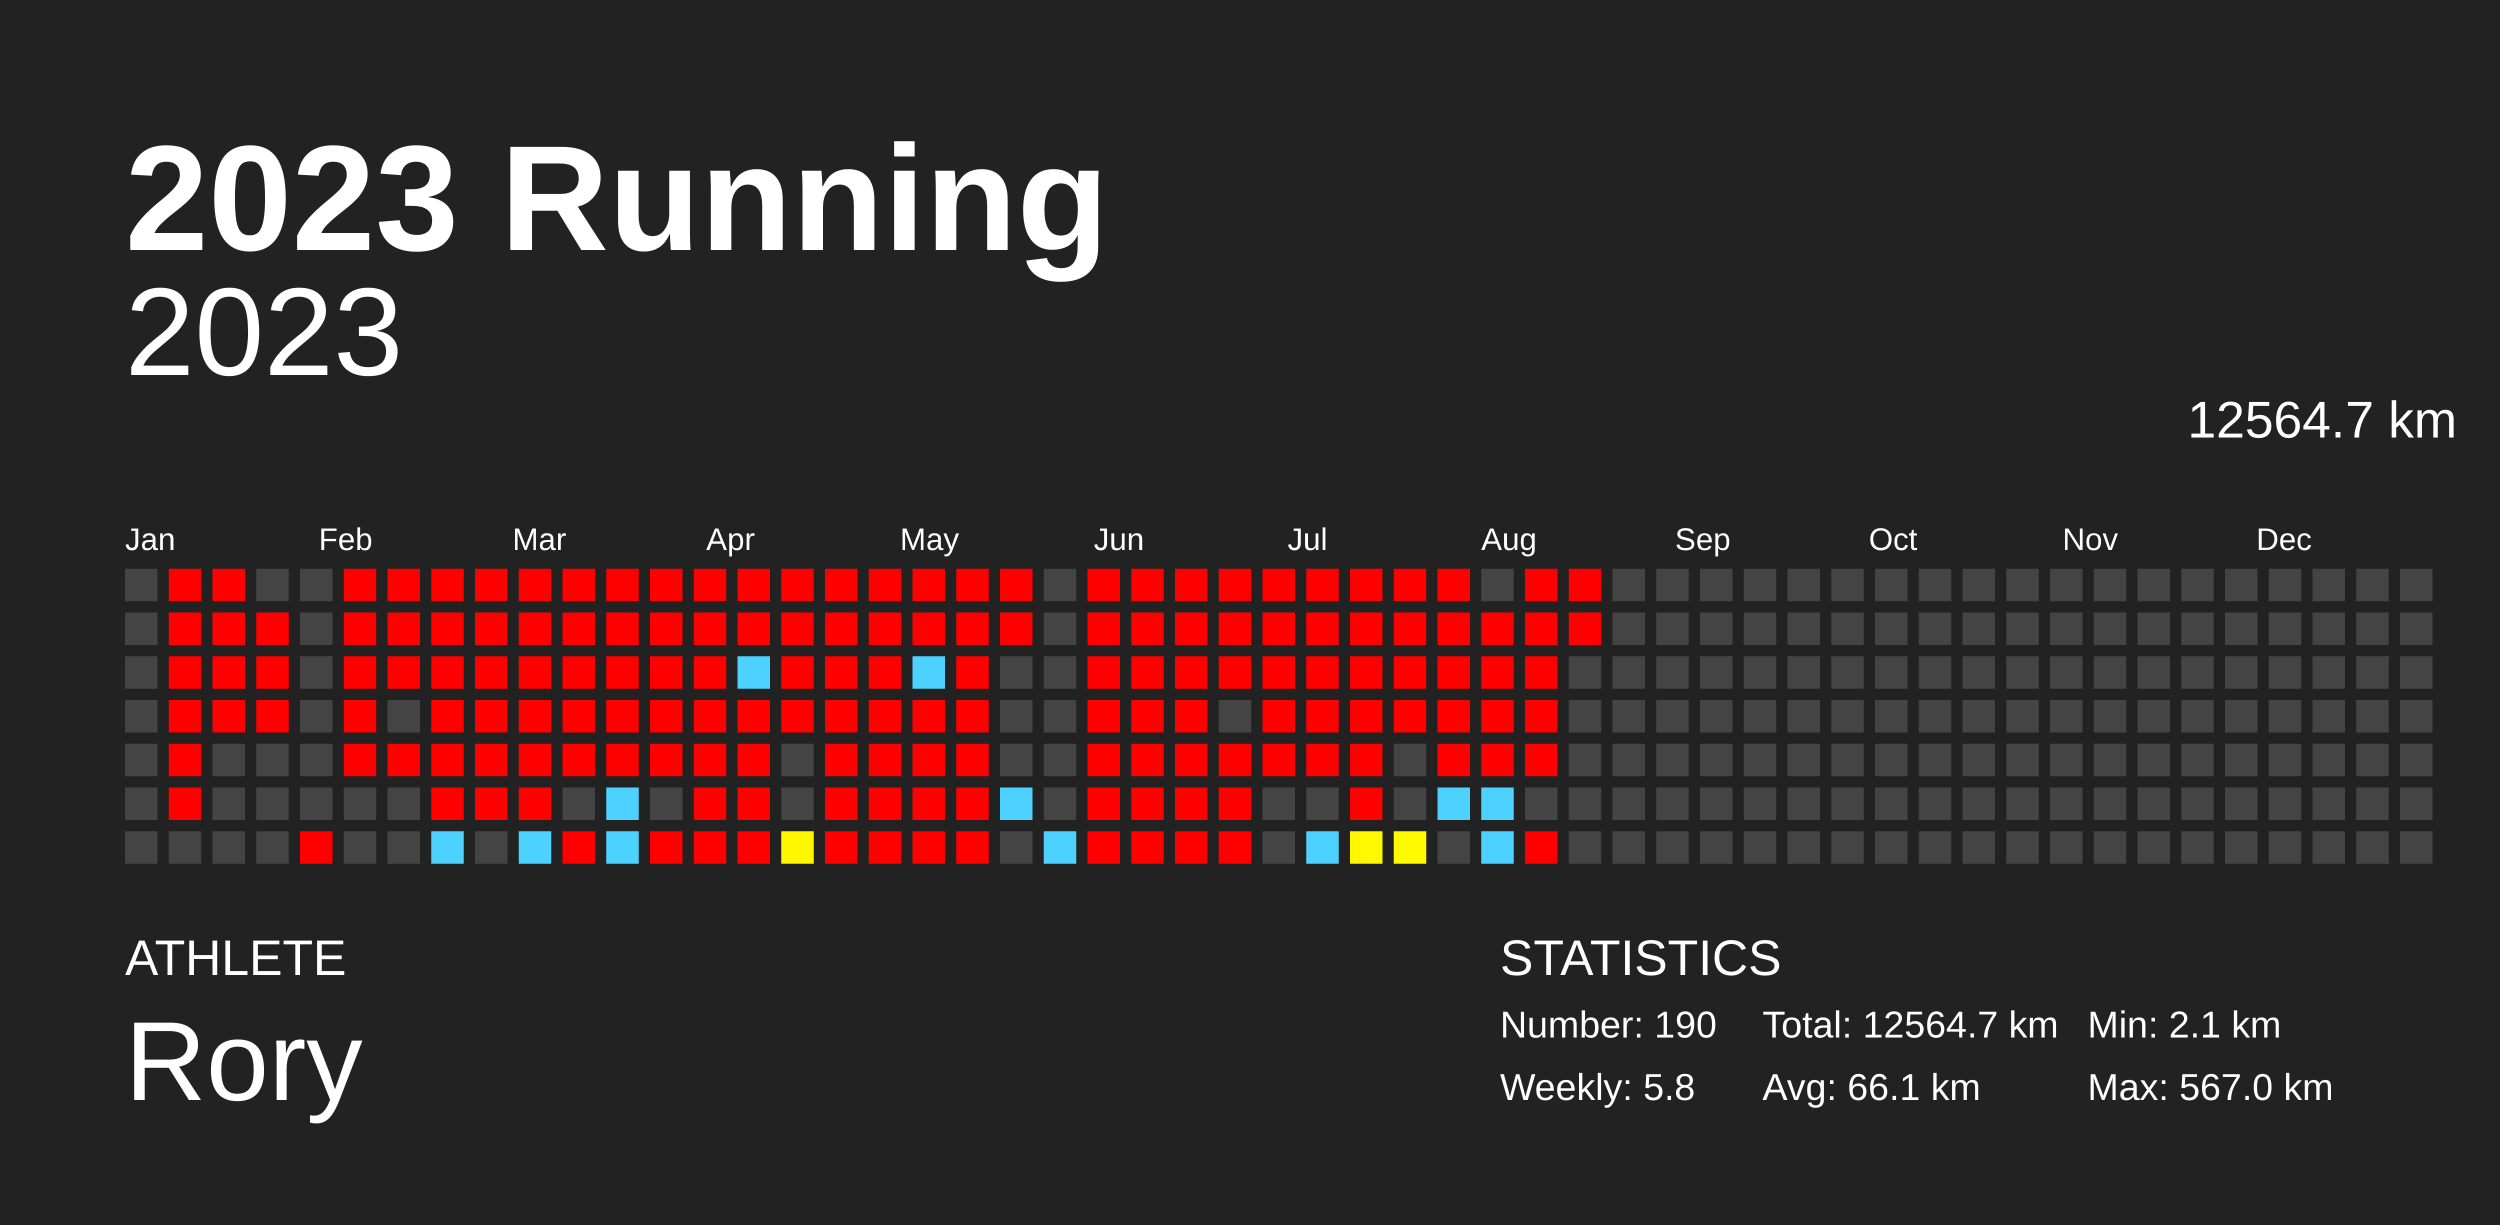
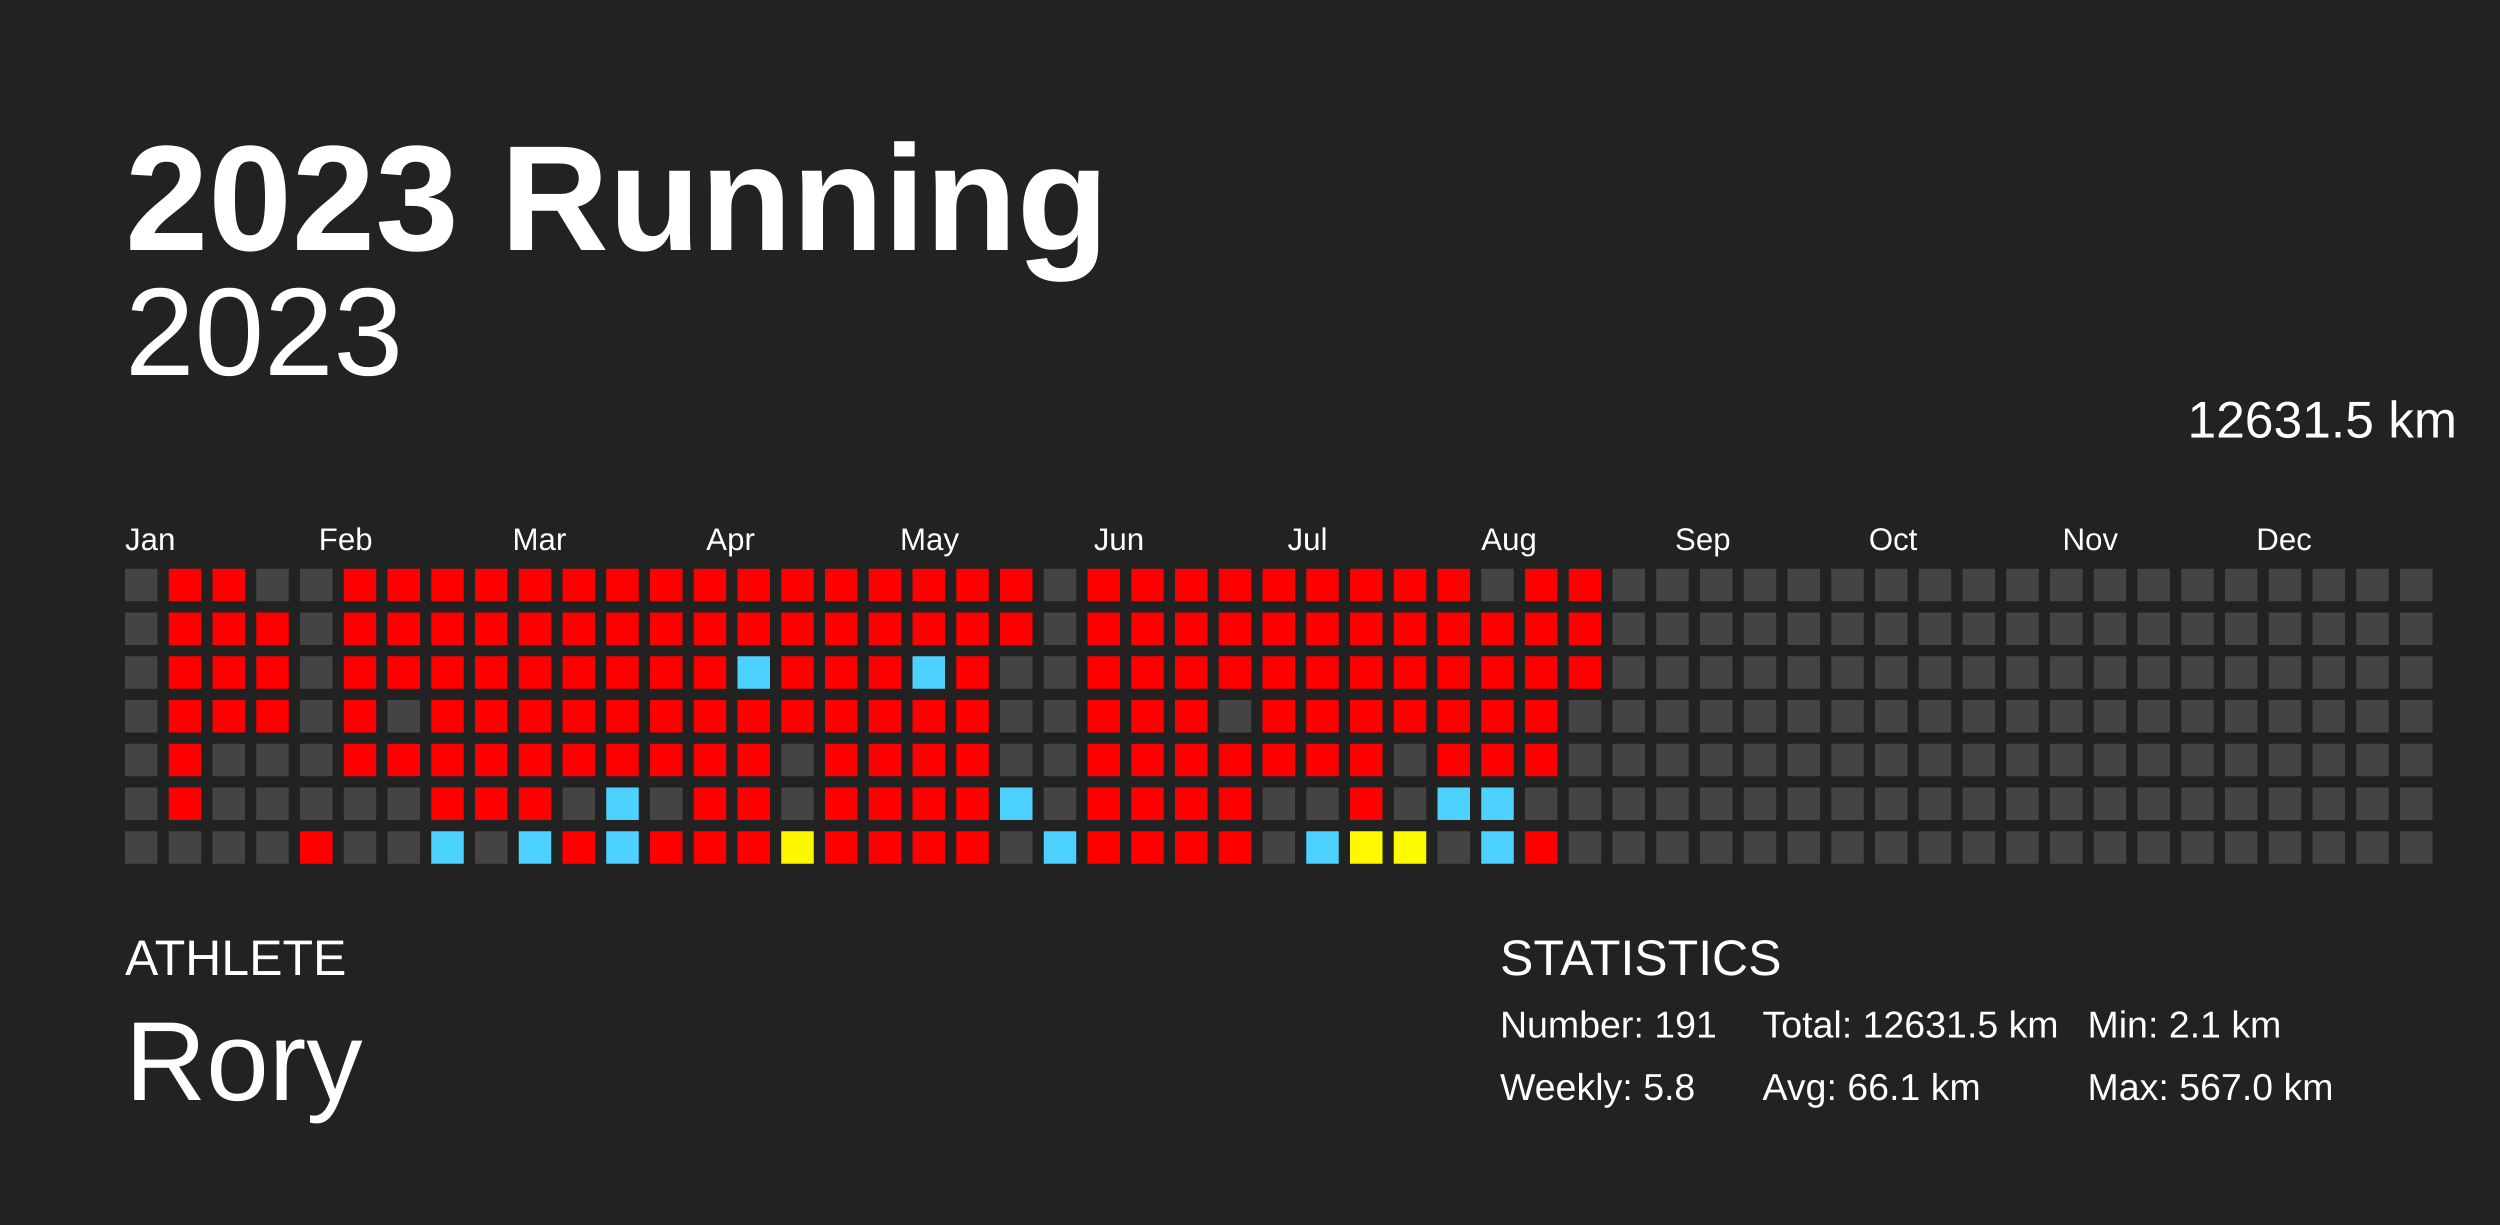
<svg xmlns="http://www.w3.org/2000/svg" baseProfile="full" height="98mm" version="1.1" viewBox="0,0,200,98" width="200mm">
  <defs />
  <rect fill="#222222" height="98" width="200" x="0" y="0" />
  <text fill="#FFFFFF" style="font-size:12px; font-family:Arial; font-weight:bold;" x="10" y="20">2023 Running</text>
  <text fill="#FFFFFF" style="font-size:4px; font-family:Arial" x="10" y="78">ATHLETE</text>
  <text fill="#FFFFFF" style="font-size:9px; font-family:Arial" x="10" y="88">Rory</text>
  <text fill="#FFFFFF" style="font-size:4px; font-family:Arial" x="120" y="78">STATISTICS</text>
-   <text fill="#FFFFFF" style="font-size:3px; font-family:Arial" x="120" y="83">Number: 190</text>
+   <text fill="#FFFFFF" style="font-size:3px; font-family:Arial" x="120" y="83">Number: 191</text>
  <text fill="#FFFFFF" style="font-size:3px; font-family:Arial" x="120" y="88">Weekly: 5.8</text>
-   <text fill="#FFFFFF" style="font-size:3px; font-family:Arial" x="141" y="83">Total: 12564.7 km</text>
+   <text fill="#FFFFFF" style="font-size:3px; font-family:Arial" x="141" y="83">Total: 12631.5 km</text>
  <text fill="#FFFFFF" style="font-size:3px; font-family:Arial" x="141" y="88">Avg: 66.1 km</text>
  <text fill="#FFFFFF" style="font-size:3px; font-family:Arial" x="167" y="83">Min: 2.1 km</text>
  <text fill="#FFFFFF" style="font-size:3px; font-family:Arial" x="167" y="88">Max: 567.0 km</text>
  <text alignment-baseline="hanging" fill="#FFFFFF" style="font-size:10.0px; font-family:Arial;" x="10" y="30">2023</text>
-   <text alignment-baseline="hanging" fill="#FFFFFF" style="font-size:4.125px; font-family:Arial;" x="175" y="35">12564.7 km</text>
+   <text alignment-baseline="hanging" fill="#FFFFFF" style="font-size:4.125px; font-family:Arial;" x="175" y="35">12631.5 km</text>
  <text fill="#FFFFFF" style="font-size:2.5px; font-family:Arial" x="10.0" y="44">Jan</text>
  <text fill="#FFFFFF" style="font-size:2.5px; font-family:Arial" x="25.5" y="44">Feb</text>
  <text fill="#FFFFFF" style="font-size:2.5px; font-family:Arial" x="41.0" y="44">Mar</text>
  <text fill="#FFFFFF" style="font-size:2.5px; font-family:Arial" x="56.5" y="44">Apr</text>
  <text fill="#FFFFFF" style="font-size:2.5px; font-family:Arial" x="72.0" y="44">May</text>
  <text fill="#FFFFFF" style="font-size:2.5px; font-family:Arial" x="87.5" y="44">Jun</text>
  <text fill="#FFFFFF" style="font-size:2.5px; font-family:Arial" x="103.0" y="44">Jul</text>
  <text fill="#FFFFFF" style="font-size:2.5px; font-family:Arial" x="118.5" y="44">Aug</text>
  <text fill="#FFFFFF" style="font-size:2.5px; font-family:Arial" x="134.0" y="44">Sep</text>
  <text fill="#FFFFFF" style="font-size:2.5px; font-family:Arial" x="149.5" y="44">Oct</text>
  <text fill="#FFFFFF" style="font-size:2.5px; font-family:Arial" x="165.0" y="44">Nov</text>
  <text fill="#FFFFFF" style="font-size:2.5px; font-family:Arial" x="180.5" y="44">Dec</text>
  <rect fill="#444444" height="2.6" width="2.6" x="10.0" y="45.5" />
  <rect fill="#444444" height="2.6" width="2.6" x="10.0" y="49.0" />
  <rect fill="#444444" height="2.6" width="2.6" x="10.0" y="52.5" />
  <rect fill="#444444" height="2.6" width="2.6" x="10.0" y="56.0" />
  <rect fill="#444444" height="2.6" width="2.6" x="10.0" y="59.5" />
  <rect fill="#444444" height="2.6" width="2.6" x="10.0" y="63.0" />
  <rect fill="#444444" height="2.6" width="2.6" x="10.0" y="66.5" />
  <rect fill="red" height="2.6" width="2.6" x="13.5" y="45.5" />
  <rect fill="red" height="2.6" width="2.6" x="13.5" y="49.0" />
  <rect fill="red" height="2.6" width="2.6" x="13.5" y="52.5" />
  <rect fill="red" height="2.6" width="2.6" x="13.5" y="56.0" />
  <rect fill="red" height="2.6" width="2.6" x="13.5" y="59.5" />
  <rect fill="red" height="2.6" width="2.6" x="13.5" y="63.0" />
  <rect fill="#444444" height="2.6" width="2.6" x="13.5" y="66.5" />
  <rect fill="red" height="2.6" width="2.6" x="17.0" y="45.5" />
  <rect fill="red" height="2.6" width="2.6" x="17.0" y="49.0" />
  <rect fill="red" height="2.6" width="2.6" x="17.0" y="52.5" />
  <rect fill="red" height="2.6" width="2.6" x="17.0" y="56.0" />
  <rect fill="#444444" height="2.6" width="2.6" x="17.0" y="59.5" />
  <rect fill="#444444" height="2.6" width="2.6" x="17.0" y="63.0" />
  <rect fill="#444444" height="2.6" width="2.6" x="17.0" y="66.5" />
  <rect fill="#444444" height="2.6" width="2.6" x="20.5" y="45.5" />
  <rect fill="red" height="2.6" width="2.6" x="20.5" y="49.0" />
  <rect fill="red" height="2.6" width="2.6" x="20.5" y="52.5" />
  <rect fill="red" height="2.6" width="2.6" x="20.5" y="56.0" />
  <rect fill="#444444" height="2.6" width="2.6" x="20.5" y="59.5" />
  <rect fill="#444444" height="2.6" width="2.6" x="20.5" y="63.0" />
  <rect fill="#444444" height="2.6" width="2.6" x="20.5" y="66.5" />
  <rect fill="#444444" height="2.6" width="2.6" x="24.0" y="45.5" />
  <rect fill="#444444" height="2.6" width="2.6" x="24.0" y="49.0" />
  <rect fill="#444444" height="2.6" width="2.6" x="24.0" y="52.5" />
  <rect fill="#444444" height="2.6" width="2.6" x="24.0" y="56.0" />
  <rect fill="#444444" height="2.6" width="2.6" x="24.0" y="59.5" />
  <rect fill="#444444" height="2.6" width="2.6" x="24.0" y="63.0" />
  <rect fill="red" height="2.6" width="2.6" x="24.0" y="66.5" />
  <rect fill="red" height="2.6" width="2.6" x="27.5" y="45.5" />
  <rect fill="red" height="2.6" width="2.6" x="27.5" y="49.0" />
  <rect fill="red" height="2.6" width="2.6" x="27.5" y="52.5" />
  <rect fill="red" height="2.6" width="2.6" x="27.5" y="56.0" />
  <rect fill="red" height="2.6" width="2.6" x="27.5" y="59.5" />
  <rect fill="#444444" height="2.6" width="2.6" x="27.5" y="63.0" />
  <rect fill="#444444" height="2.6" width="2.6" x="27.5" y="66.5" />
  <rect fill="red" height="2.6" width="2.6" x="31.0" y="45.5" />
  <rect fill="red" height="2.6" width="2.6" x="31.0" y="49.0" />
  <rect fill="red" height="2.6" width="2.6" x="31.0" y="52.5" />
  <rect fill="#444444" height="2.6" width="2.6" x="31.0" y="56.0" />
  <rect fill="red" height="2.6" width="2.6" x="31.0" y="59.5" />
  <rect fill="#444444" height="2.6" width="2.6" x="31.0" y="63.0" />
  <rect fill="#444444" height="2.6" width="2.6" x="31.0" y="66.5" />
  <rect fill="red" height="2.6" width="2.6" x="34.5" y="45.5" />
  <rect fill="red" height="2.6" width="2.6" x="34.5" y="49.0" />
  <rect fill="red" height="2.6" width="2.6" x="34.5" y="52.5" />
  <rect fill="red" height="2.6" width="2.6" x="34.5" y="56.0" />
  <rect fill="red" height="2.6" width="2.6" x="34.5" y="59.5" />
  <rect fill="red" height="2.6" width="2.6" x="34.5" y="63.0" />
  <rect fill="#4dd2ff" height="2.6" width="2.6" x="34.5" y="66.5" />
  <rect fill="red" height="2.6" width="2.6" x="38.0" y="45.5" />
  <rect fill="red" height="2.6" width="2.6" x="38.0" y="49.0" />
  <rect fill="red" height="2.6" width="2.6" x="38.0" y="52.5" />
  <rect fill="red" height="2.6" width="2.6" x="38.0" y="56.0" />
  <rect fill="red" height="2.6" width="2.6" x="38.0" y="59.5" />
  <rect fill="red" height="2.6" width="2.6" x="38.0" y="63.0" />
  <rect fill="#444444" height="2.6" width="2.6" x="38.0" y="66.5" />
  <rect fill="red" height="2.6" width="2.6" x="41.5" y="45.5" />
  <rect fill="red" height="2.6" width="2.6" x="41.5" y="49.0" />
  <rect fill="red" height="2.6" width="2.6" x="41.5" y="52.5" />
  <rect fill="red" height="2.6" width="2.6" x="41.5" y="56.0" />
  <rect fill="red" height="2.6" width="2.6" x="41.5" y="59.5" />
  <rect fill="red" height="2.6" width="2.6" x="41.5" y="63.0" />
  <rect fill="#4dd2ff" height="2.6" width="2.6" x="41.5" y="66.5" />
  <rect fill="red" height="2.6" width="2.6" x="45.0" y="45.5" />
  <rect fill="red" height="2.6" width="2.6" x="45.0" y="49.0" />
  <rect fill="red" height="2.6" width="2.6" x="45.0" y="52.5" />
  <rect fill="red" height="2.6" width="2.6" x="45.0" y="56.0" />
  <rect fill="red" height="2.6" width="2.6" x="45.0" y="59.5" />
  <rect fill="#444444" height="2.6" width="2.6" x="45.0" y="63.0" />
  <rect fill="red" height="2.6" width="2.6" x="45.0" y="66.5" />
  <rect fill="red" height="2.6" width="2.6" x="48.5" y="45.5" />
  <rect fill="red" height="2.6" width="2.6" x="48.5" y="49.0" />
  <rect fill="red" height="2.6" width="2.6" x="48.5" y="52.5" />
  <rect fill="red" height="2.6" width="2.6" x="48.5" y="56.0" />
  <rect fill="red" height="2.6" width="2.6" x="48.5" y="59.5" />
  <rect fill="#4dd2ff" height="2.6" width="2.6" x="48.5" y="63.0" />
  <rect fill="#4dd2ff" height="2.6" width="2.6" x="48.5" y="66.5" />
  <rect fill="red" height="2.6" width="2.6" x="52.0" y="45.5" />
  <rect fill="red" height="2.6" width="2.6" x="52.0" y="49.0" />
  <rect fill="red" height="2.6" width="2.6" x="52.0" y="52.5" />
  <rect fill="red" height="2.6" width="2.6" x="52.0" y="56.0" />
  <rect fill="red" height="2.6" width="2.6" x="52.0" y="59.5" />
  <rect fill="#444444" height="2.6" width="2.6" x="52.0" y="63.0" />
  <rect fill="red" height="2.6" width="2.6" x="52.0" y="66.5" />
  <rect fill="red" height="2.6" width="2.6" x="55.5" y="45.5" />
  <rect fill="red" height="2.6" width="2.6" x="55.5" y="49.0" />
  <rect fill="red" height="2.6" width="2.6" x="55.5" y="52.5" />
  <rect fill="red" height="2.6" width="2.6" x="55.5" y="56.0" />
  <rect fill="red" height="2.6" width="2.6" x="55.5" y="59.5" />
  <rect fill="red" height="2.6" width="2.6" x="55.5" y="63.0" />
  <rect fill="red" height="2.6" width="2.6" x="55.5" y="66.5" />
  <rect fill="red" height="2.6" width="2.6" x="59.0" y="45.5" />
  <rect fill="red" height="2.6" width="2.6" x="59.0" y="49.0" />
  <rect fill="#4dd2ff" height="2.6" width="2.6" x="59.0" y="52.5" />
  <rect fill="red" height="2.6" width="2.6" x="59.0" y="56.0" />
  <rect fill="red" height="2.6" width="2.6" x="59.0" y="59.5" />
  <rect fill="red" height="2.6" width="2.6" x="59.0" y="63.0" />
  <rect fill="red" height="2.6" width="2.6" x="59.0" y="66.5" />
  <rect fill="red" height="2.6" width="2.6" x="62.5" y="45.5" />
  <rect fill="red" height="2.6" width="2.6" x="62.5" y="49.0" />
  <rect fill="red" height="2.6" width="2.6" x="62.5" y="52.5" />
  <rect fill="red" height="2.6" width="2.6" x="62.5" y="56.0" />
  <rect fill="#444444" height="2.6" width="2.6" x="62.5" y="59.5" />
  <rect fill="#444444" height="2.6" width="2.6" x="62.5" y="63.0" />
  <rect fill="#fff700" height="2.6" width="2.6" x="62.5" y="66.5" />
  <rect fill="red" height="2.6" width="2.6" x="66.0" y="45.5" />
  <rect fill="red" height="2.6" width="2.6" x="66.0" y="49.0" />
  <rect fill="red" height="2.6" width="2.6" x="66.0" y="52.5" />
  <rect fill="red" height="2.6" width="2.6" x="66.0" y="56.0" />
  <rect fill="red" height="2.6" width="2.6" x="66.0" y="59.5" />
  <rect fill="red" height="2.6" width="2.6" x="66.0" y="63.0" />
  <rect fill="red" height="2.6" width="2.6" x="66.0" y="66.5" />
  <rect fill="red" height="2.6" width="2.6" x="69.5" y="45.5" />
  <rect fill="red" height="2.6" width="2.6" x="69.5" y="49.0" />
  <rect fill="red" height="2.6" width="2.6" x="69.5" y="52.5" />
  <rect fill="red" height="2.6" width="2.6" x="69.5" y="56.0" />
  <rect fill="red" height="2.6" width="2.6" x="69.5" y="59.5" />
  <rect fill="red" height="2.6" width="2.6" x="69.5" y="63.0" />
  <rect fill="red" height="2.6" width="2.6" x="69.5" y="66.5" />
  <rect fill="red" height="2.6" width="2.6" x="73.0" y="45.5" />
  <rect fill="red" height="2.6" width="2.6" x="73.0" y="49.0" />
  <rect fill="#4dd2ff" height="2.6" width="2.6" x="73.0" y="52.5" />
  <rect fill="red" height="2.6" width="2.6" x="73.0" y="56.0" />
  <rect fill="red" height="2.6" width="2.6" x="73.0" y="59.5" />
  <rect fill="red" height="2.6" width="2.6" x="73.0" y="63.0" />
  <rect fill="red" height="2.6" width="2.6" x="73.0" y="66.5" />
  <rect fill="red" height="2.6" width="2.6" x="76.5" y="45.5" />
  <rect fill="red" height="2.6" width="2.6" x="76.5" y="49.0" />
  <rect fill="red" height="2.6" width="2.6" x="76.5" y="52.5" />
  <rect fill="red" height="2.6" width="2.6" x="76.5" y="56.0" />
  <rect fill="red" height="2.6" width="2.6" x="76.5" y="59.5" />
  <rect fill="red" height="2.6" width="2.6" x="76.5" y="63.0" />
  <rect fill="red" height="2.6" width="2.6" x="76.5" y="66.5" />
  <rect fill="red" height="2.6" width="2.6" x="80.0" y="45.5" />
  <rect fill="red" height="2.6" width="2.6" x="80.0" y="49.0" />
  <rect fill="#444444" height="2.6" width="2.6" x="80.0" y="52.5" />
  <rect fill="#444444" height="2.6" width="2.6" x="80.0" y="56.0" />
  <rect fill="#444444" height="2.6" width="2.6" x="80.0" y="59.5" />
  <rect fill="#4dd2ff" height="2.6" width="2.6" x="80.0" y="63.0" />
  <rect fill="#444444" height="2.6" width="2.6" x="80.0" y="66.5" />
  <rect fill="#444444" height="2.6" width="2.6" x="83.5" y="45.5" />
  <rect fill="#444444" height="2.6" width="2.6" x="83.5" y="49.0" />
  <rect fill="#444444" height="2.6" width="2.6" x="83.5" y="52.5" />
  <rect fill="#444444" height="2.6" width="2.6" x="83.5" y="56.0" />
  <rect fill="#444444" height="2.6" width="2.6" x="83.5" y="59.5" />
  <rect fill="#444444" height="2.6" width="2.6" x="83.5" y="63.0" />
  <rect fill="#4dd2ff" height="2.6" width="2.6" x="83.5" y="66.5" />
  <rect fill="red" height="2.6" width="2.6" x="87.0" y="45.5" />
  <rect fill="red" height="2.6" width="2.6" x="87.0" y="49.0" />
  <rect fill="red" height="2.6" width="2.6" x="87.0" y="52.5" />
  <rect fill="red" height="2.6" width="2.6" x="87.0" y="56.0" />
  <rect fill="red" height="2.6" width="2.6" x="87.0" y="59.5" />
  <rect fill="red" height="2.6" width="2.6" x="87.0" y="63.0" />
  <rect fill="red" height="2.6" width="2.6" x="87.0" y="66.5" />
  <rect fill="red" height="2.6" width="2.6" x="90.5" y="45.5" />
  <rect fill="red" height="2.6" width="2.6" x="90.5" y="49.0" />
  <rect fill="red" height="2.6" width="2.6" x="90.5" y="52.5" />
  <rect fill="red" height="2.6" width="2.6" x="90.5" y="56.0" />
  <rect fill="red" height="2.6" width="2.6" x="90.5" y="59.5" />
  <rect fill="red" height="2.6" width="2.6" x="90.5" y="63.0" />
  <rect fill="red" height="2.6" width="2.6" x="90.5" y="66.5" />
  <rect fill="red" height="2.6" width="2.6" x="94.0" y="45.5" />
  <rect fill="red" height="2.6" width="2.6" x="94.0" y="49.0" />
  <rect fill="red" height="2.6" width="2.6" x="94.0" y="52.5" />
  <rect fill="red" height="2.6" width="2.6" x="94.0" y="56.0" />
  <rect fill="red" height="2.6" width="2.6" x="94.0" y="59.5" />
  <rect fill="red" height="2.6" width="2.6" x="94.0" y="63.0" />
  <rect fill="red" height="2.6" width="2.6" x="94.0" y="66.5" />
  <rect fill="red" height="2.6" width="2.6" x="97.5" y="45.5" />
  <rect fill="red" height="2.6" width="2.6" x="97.5" y="49.0" />
  <rect fill="red" height="2.6" width="2.6" x="97.5" y="52.5" />
  <rect fill="#444444" height="2.6" width="2.6" x="97.5" y="56.0" />
  <rect fill="red" height="2.6" width="2.6" x="97.5" y="59.5" />
  <rect fill="red" height="2.6" width="2.6" x="97.5" y="63.0" />
  <rect fill="red" height="2.6" width="2.6" x="97.5" y="66.5" />
  <rect fill="red" height="2.6" width="2.6" x="101.0" y="45.5" />
  <rect fill="red" height="2.6" width="2.6" x="101.0" y="49.0" />
  <rect fill="red" height="2.6" width="2.6" x="101.0" y="52.5" />
  <rect fill="red" height="2.6" width="2.6" x="101.0" y="56.0" />
  <rect fill="red" height="2.6" width="2.6" x="101.0" y="59.5" />
  <rect fill="#444444" height="2.6" width="2.6" x="101.0" y="63.0" />
  <rect fill="#444444" height="2.6" width="2.6" x="101.0" y="66.5" />
  <rect fill="red" height="2.6" width="2.6" x="104.5" y="45.5" />
  <rect fill="red" height="2.6" width="2.6" x="104.5" y="49.0" />
  <rect fill="red" height="2.6" width="2.6" x="104.5" y="52.5" />
  <rect fill="red" height="2.6" width="2.6" x="104.5" y="56.0" />
  <rect fill="red" height="2.6" width="2.6" x="104.5" y="59.5" />
  <rect fill="#444444" height="2.6" width="2.6" x="104.5" y="63.0" />
  <rect fill="#4dd2ff" height="2.6" width="2.6" x="104.5" y="66.5" />
  <rect fill="red" height="2.6" width="2.6" x="108.0" y="45.5" />
  <rect fill="red" height="2.6" width="2.6" x="108.0" y="49.0" />
  <rect fill="red" height="2.6" width="2.6" x="108.0" y="52.5" />
  <rect fill="red" height="2.6" width="2.6" x="108.0" y="56.0" />
  <rect fill="red" height="2.6" width="2.6" x="108.0" y="59.5" />
  <rect fill="red" height="2.6" width="2.6" x="108.0" y="63.0" />
  <rect fill="#fff800" height="2.6" width="2.6" x="108.0" y="66.5" />
  <rect fill="red" height="2.6" width="2.6" x="111.5" y="45.5" />
  <rect fill="red" height="2.6" width="2.6" x="111.5" y="49.0" />
  <rect fill="red" height="2.6" width="2.6" x="111.5" y="52.5" />
  <rect fill="red" height="2.6" width="2.6" x="111.5" y="56.0" />
  <rect fill="#444444" height="2.6" width="2.6" x="111.5" y="59.5" />
  <rect fill="#444444" height="2.6" width="2.6" x="111.5" y="63.0" />
  <rect fill="#fffa00" height="2.6" width="2.6" x="111.5" y="66.5" />
  <rect fill="red" height="2.6" width="2.6" x="115.0" y="45.5" />
  <rect fill="red" height="2.6" width="2.6" x="115.0" y="49.0" />
  <rect fill="red" height="2.6" width="2.6" x="115.0" y="52.5" />
  <rect fill="red" height="2.6" width="2.6" x="115.0" y="56.0" />
  <rect fill="red" height="2.6" width="2.6" x="115.0" y="59.5" />
  <rect fill="#4dd2ff" height="2.6" width="2.6" x="115.0" y="63.0" />
  <rect fill="#444444" height="2.6" width="2.6" x="115.0" y="66.5" />
  <rect fill="#444444" height="2.6" width="2.6" x="118.5" y="45.5" />
  <rect fill="red" height="2.6" width="2.6" x="118.5" y="49.0" />
  <rect fill="red" height="2.6" width="2.6" x="118.5" y="52.5" />
  <rect fill="red" height="2.6" width="2.6" x="118.5" y="56.0" />
  <rect fill="red" height="2.6" width="2.6" x="118.5" y="59.5" />
  <rect fill="#4dd2ff" height="2.6" width="2.6" x="118.5" y="63.0" />
  <rect fill="#4dd2ff" height="2.6" width="2.6" x="118.5" y="66.5" />
  <rect fill="red" height="2.6" width="2.6" x="122.0" y="45.5" />
  <rect fill="red" height="2.6" width="2.6" x="122.0" y="49.0" />
  <rect fill="red" height="2.6" width="2.6" x="122.0" y="52.5" />
  <rect fill="red" height="2.6" width="2.6" x="122.0" y="56.0" />
  <rect fill="red" height="2.6" width="2.6" x="122.0" y="59.5" />
  <rect fill="#444444" height="2.6" width="2.6" x="122.0" y="63.0" />
  <rect fill="red" height="2.6" width="2.6" x="122.0" y="66.5" />
  <rect fill="red" height="2.6" width="2.6" x="125.5" y="45.5" />
  <rect fill="red" height="2.6" width="2.6" x="125.5" y="49.0" />
-   <rect fill="#444444" height="2.6" width="2.6" x="125.5" y="52.5" />
+   <rect fill="red" height="2.6" width="2.6" x="125.5" y="52.5" />
  <rect fill="#444444" height="2.6" width="2.6" x="125.5" y="56.0" />
  <rect fill="#444444" height="2.6" width="2.6" x="125.5" y="59.5" />
  <rect fill="#444444" height="2.6" width="2.6" x="125.5" y="63.0" />
  <rect fill="#444444" height="2.6" width="2.6" x="125.5" y="66.5" />
  <rect fill="#444444" height="2.6" width="2.6" x="129.0" y="45.5" />
  <rect fill="#444444" height="2.6" width="2.6" x="129.0" y="49.0" />
  <rect fill="#444444" height="2.6" width="2.6" x="129.0" y="52.5" />
  <rect fill="#444444" height="2.6" width="2.6" x="129.0" y="56.0" />
  <rect fill="#444444" height="2.6" width="2.6" x="129.0" y="59.5" />
  <rect fill="#444444" height="2.6" width="2.6" x="129.0" y="63.0" />
  <rect fill="#444444" height="2.6" width="2.6" x="129.0" y="66.5" />
  <rect fill="#444444" height="2.6" width="2.6" x="132.5" y="45.5" />
  <rect fill="#444444" height="2.6" width="2.6" x="132.5" y="49.0" />
  <rect fill="#444444" height="2.6" width="2.6" x="132.5" y="52.5" />
  <rect fill="#444444" height="2.6" width="2.6" x="132.5" y="56.0" />
  <rect fill="#444444" height="2.6" width="2.6" x="132.5" y="59.5" />
  <rect fill="#444444" height="2.6" width="2.6" x="132.5" y="63.0" />
  <rect fill="#444444" height="2.6" width="2.6" x="132.5" y="66.5" />
  <rect fill="#444444" height="2.6" width="2.6" x="136.0" y="45.5" />
  <rect fill="#444444" height="2.6" width="2.6" x="136.0" y="49.0" />
  <rect fill="#444444" height="2.6" width="2.6" x="136.0" y="52.5" />
  <rect fill="#444444" height="2.6" width="2.6" x="136.0" y="56.0" />
  <rect fill="#444444" height="2.6" width="2.6" x="136.0" y="59.5" />
  <rect fill="#444444" height="2.6" width="2.6" x="136.0" y="63.0" />
  <rect fill="#444444" height="2.6" width="2.6" x="136.0" y="66.5" />
  <rect fill="#444444" height="2.6" width="2.6" x="139.5" y="45.5" />
  <rect fill="#444444" height="2.6" width="2.6" x="139.5" y="49.0" />
  <rect fill="#444444" height="2.6" width="2.6" x="139.5" y="52.5" />
  <rect fill="#444444" height="2.6" width="2.6" x="139.5" y="56.0" />
  <rect fill="#444444" height="2.6" width="2.6" x="139.5" y="59.5" />
  <rect fill="#444444" height="2.6" width="2.6" x="139.5" y="63.0" />
  <rect fill="#444444" height="2.6" width="2.6" x="139.5" y="66.5" />
  <rect fill="#444444" height="2.6" width="2.6" x="143.0" y="45.5" />
  <rect fill="#444444" height="2.6" width="2.6" x="143.0" y="49.0" />
  <rect fill="#444444" height="2.6" width="2.6" x="143.0" y="52.5" />
  <rect fill="#444444" height="2.6" width="2.6" x="143.0" y="56.0" />
  <rect fill="#444444" height="2.6" width="2.6" x="143.0" y="59.5" />
  <rect fill="#444444" height="2.6" width="2.6" x="143.0" y="63.0" />
  <rect fill="#444444" height="2.6" width="2.6" x="143.0" y="66.5" />
  <rect fill="#444444" height="2.6" width="2.6" x="146.5" y="45.5" />
  <rect fill="#444444" height="2.6" width="2.6" x="146.5" y="49.0" />
  <rect fill="#444444" height="2.6" width="2.6" x="146.5" y="52.5" />
  <rect fill="#444444" height="2.6" width="2.6" x="146.5" y="56.0" />
  <rect fill="#444444" height="2.6" width="2.6" x="146.5" y="59.5" />
  <rect fill="#444444" height="2.6" width="2.6" x="146.5" y="63.0" />
  <rect fill="#444444" height="2.6" width="2.6" x="146.5" y="66.5" />
  <rect fill="#444444" height="2.6" width="2.6" x="150.0" y="45.5" />
  <rect fill="#444444" height="2.6" width="2.6" x="150.0" y="49.0" />
  <rect fill="#444444" height="2.6" width="2.6" x="150.0" y="52.5" />
  <rect fill="#444444" height="2.6" width="2.6" x="150.0" y="56.0" />
  <rect fill="#444444" height="2.6" width="2.6" x="150.0" y="59.5" />
  <rect fill="#444444" height="2.6" width="2.6" x="150.0" y="63.0" />
  <rect fill="#444444" height="2.6" width="2.6" x="150.0" y="66.5" />
  <rect fill="#444444" height="2.6" width="2.6" x="153.5" y="45.5" />
  <rect fill="#444444" height="2.6" width="2.6" x="153.5" y="49.0" />
  <rect fill="#444444" height="2.6" width="2.6" x="153.5" y="52.5" />
  <rect fill="#444444" height="2.6" width="2.6" x="153.5" y="56.0" />
  <rect fill="#444444" height="2.6" width="2.6" x="153.5" y="59.5" />
  <rect fill="#444444" height="2.6" width="2.6" x="153.5" y="63.0" />
  <rect fill="#444444" height="2.6" width="2.6" x="153.5" y="66.5" />
  <rect fill="#444444" height="2.6" width="2.6" x="157.0" y="45.5" />
  <rect fill="#444444" height="2.6" width="2.6" x="157.0" y="49.0" />
  <rect fill="#444444" height="2.6" width="2.6" x="157.0" y="52.5" />
  <rect fill="#444444" height="2.6" width="2.6" x="157.0" y="56.0" />
  <rect fill="#444444" height="2.6" width="2.6" x="157.0" y="59.5" />
  <rect fill="#444444" height="2.6" width="2.6" x="157.0" y="63.0" />
  <rect fill="#444444" height="2.6" width="2.6" x="157.0" y="66.5" />
  <rect fill="#444444" height="2.6" width="2.6" x="160.5" y="45.5" />
  <rect fill="#444444" height="2.6" width="2.6" x="160.5" y="49.0" />
  <rect fill="#444444" height="2.6" width="2.6" x="160.5" y="52.5" />
  <rect fill="#444444" height="2.6" width="2.6" x="160.5" y="56.0" />
  <rect fill="#444444" height="2.6" width="2.6" x="160.5" y="59.5" />
  <rect fill="#444444" height="2.6" width="2.6" x="160.5" y="63.0" />
  <rect fill="#444444" height="2.6" width="2.6" x="160.5" y="66.5" />
  <rect fill="#444444" height="2.6" width="2.6" x="164.0" y="45.5" />
  <rect fill="#444444" height="2.6" width="2.6" x="164.0" y="49.0" />
  <rect fill="#444444" height="2.6" width="2.6" x="164.0" y="52.5" />
  <rect fill="#444444" height="2.6" width="2.6" x="164.0" y="56.0" />
  <rect fill="#444444" height="2.6" width="2.6" x="164.0" y="59.5" />
  <rect fill="#444444" height="2.6" width="2.6" x="164.0" y="63.0" />
  <rect fill="#444444" height="2.6" width="2.6" x="164.0" y="66.5" />
  <rect fill="#444444" height="2.6" width="2.6" x="167.5" y="45.5" />
  <rect fill="#444444" height="2.6" width="2.6" x="167.5" y="49.0" />
  <rect fill="#444444" height="2.6" width="2.6" x="167.5" y="52.5" />
  <rect fill="#444444" height="2.6" width="2.6" x="167.5" y="56.0" />
  <rect fill="#444444" height="2.6" width="2.6" x="167.5" y="59.5" />
  <rect fill="#444444" height="2.6" width="2.6" x="167.5" y="63.0" />
  <rect fill="#444444" height="2.6" width="2.6" x="167.5" y="66.5" />
  <rect fill="#444444" height="2.6" width="2.6" x="171.0" y="45.5" />
  <rect fill="#444444" height="2.6" width="2.6" x="171.0" y="49.0" />
  <rect fill="#444444" height="2.6" width="2.6" x="171.0" y="52.5" />
  <rect fill="#444444" height="2.6" width="2.6" x="171.0" y="56.0" />
  <rect fill="#444444" height="2.6" width="2.6" x="171.0" y="59.5" />
  <rect fill="#444444" height="2.6" width="2.6" x="171.0" y="63.0" />
  <rect fill="#444444" height="2.6" width="2.6" x="171.0" y="66.5" />
  <rect fill="#444444" height="2.6" width="2.6" x="174.5" y="45.5" />
  <rect fill="#444444" height="2.6" width="2.6" x="174.5" y="49.0" />
  <rect fill="#444444" height="2.6" width="2.6" x="174.5" y="52.5" />
  <rect fill="#444444" height="2.6" width="2.6" x="174.5" y="56.0" />
  <rect fill="#444444" height="2.6" width="2.6" x="174.5" y="59.5" />
  <rect fill="#444444" height="2.6" width="2.6" x="174.5" y="63.0" />
  <rect fill="#444444" height="2.6" width="2.6" x="174.5" y="66.5" />
  <rect fill="#444444" height="2.6" width="2.6" x="178.0" y="45.5" />
  <rect fill="#444444" height="2.6" width="2.6" x="178.0" y="49.0" />
  <rect fill="#444444" height="2.6" width="2.6" x="178.0" y="52.5" />
  <rect fill="#444444" height="2.6" width="2.6" x="178.0" y="56.0" />
  <rect fill="#444444" height="2.6" width="2.6" x="178.0" y="59.5" />
  <rect fill="#444444" height="2.6" width="2.6" x="178.0" y="63.0" />
  <rect fill="#444444" height="2.6" width="2.6" x="178.0" y="66.5" />
  <rect fill="#444444" height="2.6" width="2.6" x="181.5" y="45.5" />
  <rect fill="#444444" height="2.6" width="2.6" x="181.5" y="49.0" />
  <rect fill="#444444" height="2.6" width="2.6" x="181.5" y="52.5" />
  <rect fill="#444444" height="2.6" width="2.6" x="181.5" y="56.0" />
  <rect fill="#444444" height="2.6" width="2.6" x="181.5" y="59.5" />
  <rect fill="#444444" height="2.6" width="2.6" x="181.5" y="63.0" />
  <rect fill="#444444" height="2.6" width="2.6" x="181.5" y="66.5" />
  <rect fill="#444444" height="2.6" width="2.6" x="185.0" y="45.5" />
  <rect fill="#444444" height="2.6" width="2.6" x="185.0" y="49.0" />
  <rect fill="#444444" height="2.6" width="2.6" x="185.0" y="52.5" />
  <rect fill="#444444" height="2.6" width="2.6" x="185.0" y="56.0" />
  <rect fill="#444444" height="2.6" width="2.6" x="185.0" y="59.5" />
  <rect fill="#444444" height="2.6" width="2.6" x="185.0" y="63.0" />
  <rect fill="#444444" height="2.6" width="2.6" x="185.0" y="66.5" />
  <rect fill="#444444" height="2.6" width="2.6" x="188.5" y="45.5" />
  <rect fill="#444444" height="2.6" width="2.6" x="188.5" y="49.0" />
  <rect fill="#444444" height="2.6" width="2.6" x="188.5" y="52.5" />
  <rect fill="#444444" height="2.6" width="2.6" x="188.5" y="56.0" />
  <rect fill="#444444" height="2.6" width="2.6" x="188.5" y="59.5" />
  <rect fill="#444444" height="2.6" width="2.6" x="188.5" y="63.0" />
  <rect fill="#444444" height="2.6" width="2.6" x="188.5" y="66.5" />
  <rect fill="#444444" height="2.6" width="2.6" x="192.0" y="45.5" />
  <rect fill="#444444" height="2.6" width="2.6" x="192.0" y="49.0" />
  <rect fill="#444444" height="2.6" width="2.6" x="192.0" y="52.5" />
  <rect fill="#444444" height="2.6" width="2.6" x="192.0" y="56.0" />
  <rect fill="#444444" height="2.6" width="2.6" x="192.0" y="59.5" />
  <rect fill="#444444" height="2.6" width="2.6" x="192.0" y="63.0" />
  <rect fill="#444444" height="2.6" width="2.6" x="192.0" y="66.5" />
</svg>
